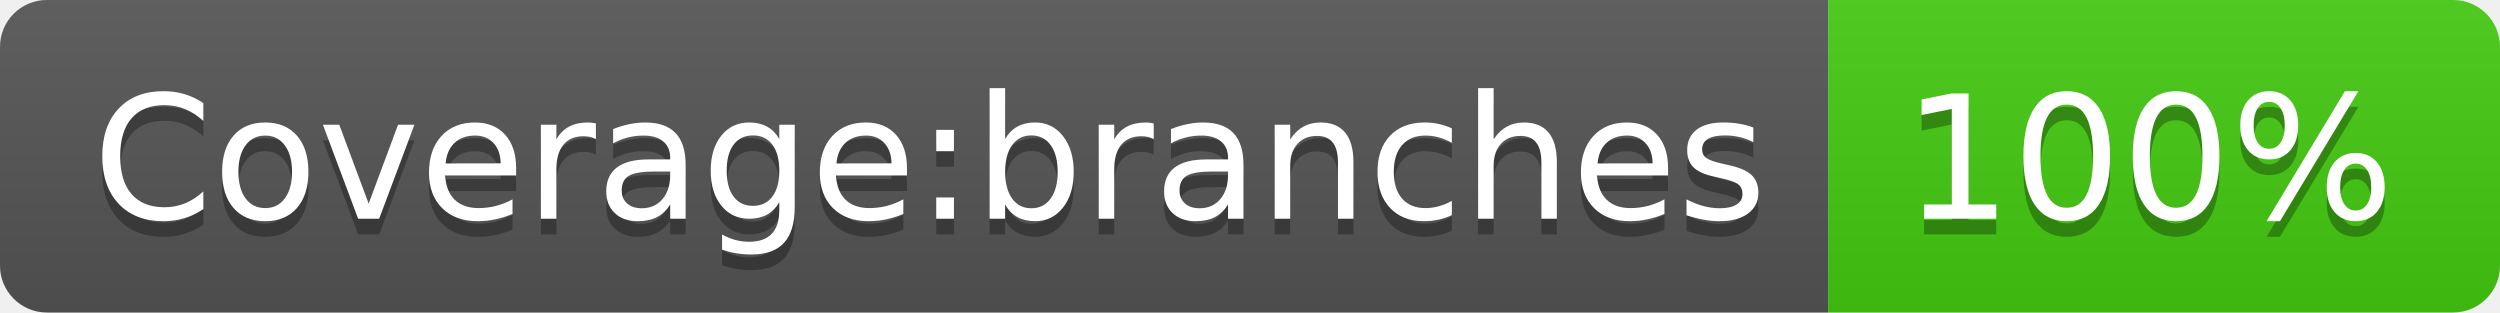
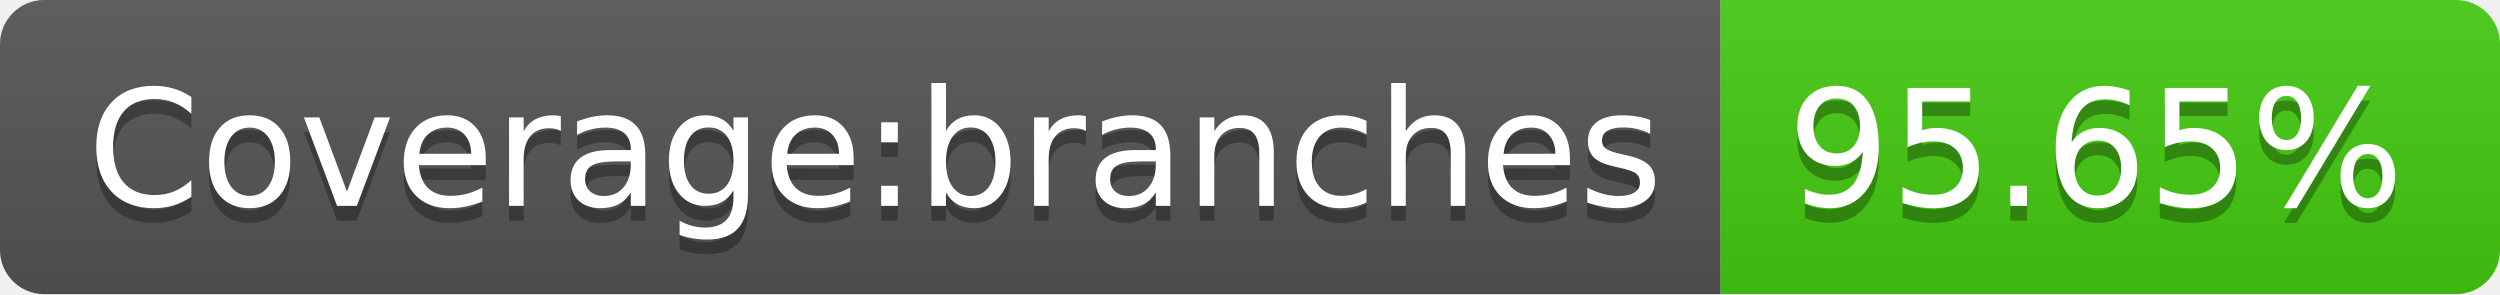
- <svg xmlns="http://www.w3.org/2000/svg" width="160" height="20" role="img" aria-label="Coverage:branches: 100%">
+ <svg xmlns="http://www.w3.org/2000/svg" width="170" height="20" role="img" aria-label="Coverage:branches: 95.65%">
  <linearGradient id="s" x2="0" y2="100%">
    <stop offset="0" stop-color="#bbb" stop-opacity=".1" />
    <stop offset="1" stop-opacity=".1" />
  </linearGradient>
  <clipPath id="r">
-     <rect width="160" height="20" rx="3" fill="#fff" />
+     <rect width="170" height="20" rx="3" fill="#fff" />
  </clipPath>
  <g clip-path="url(#r)">
    <rect width="117" height="20" fill="#555" />
-     <rect x="117" width="43" height="20" fill="#4c1" />
-     <rect width="160" height="20" fill="url(#s)" />
+     <rect x="117" width="53" height="20" fill="#4c1" />
+     <rect width="170" height="20" fill="url(#s)" />
  </g>
  <g fill="#fff" text-anchor="middle" font-family="Verdana,Geneva,DejaVu Sans,sans-serif" text-rendering="geometricPrecision" font-size="110">
    <text aria-hidden="true" x="595" y="150" fill="#010101" fill-opacity=".3" transform="scale(.1)" textLength="1070">Coverage:branches</text>
    <text x="595" y="140" transform="scale(.1)" fill="#fff" textLength="1070">Coverage:branches</text>
-     <text aria-hidden="true" x="1375" y="150" fill="#010101" fill-opacity=".3" transform="scale(.1)" textLength="330">100%</text>
-     <text x="1375" y="140" transform="scale(.1)" fill="#fff" textLength="330">100%</text>
+     <text aria-hidden="true" x="1425" y="150" fill="#010101" fill-opacity=".3" transform="scale(.1)" textLength="430">95.65%</text>
+     <text x="1425" y="140" transform="scale(.1)" fill="#fff" textLength="430">95.65%</text>
  </g>
</svg>
